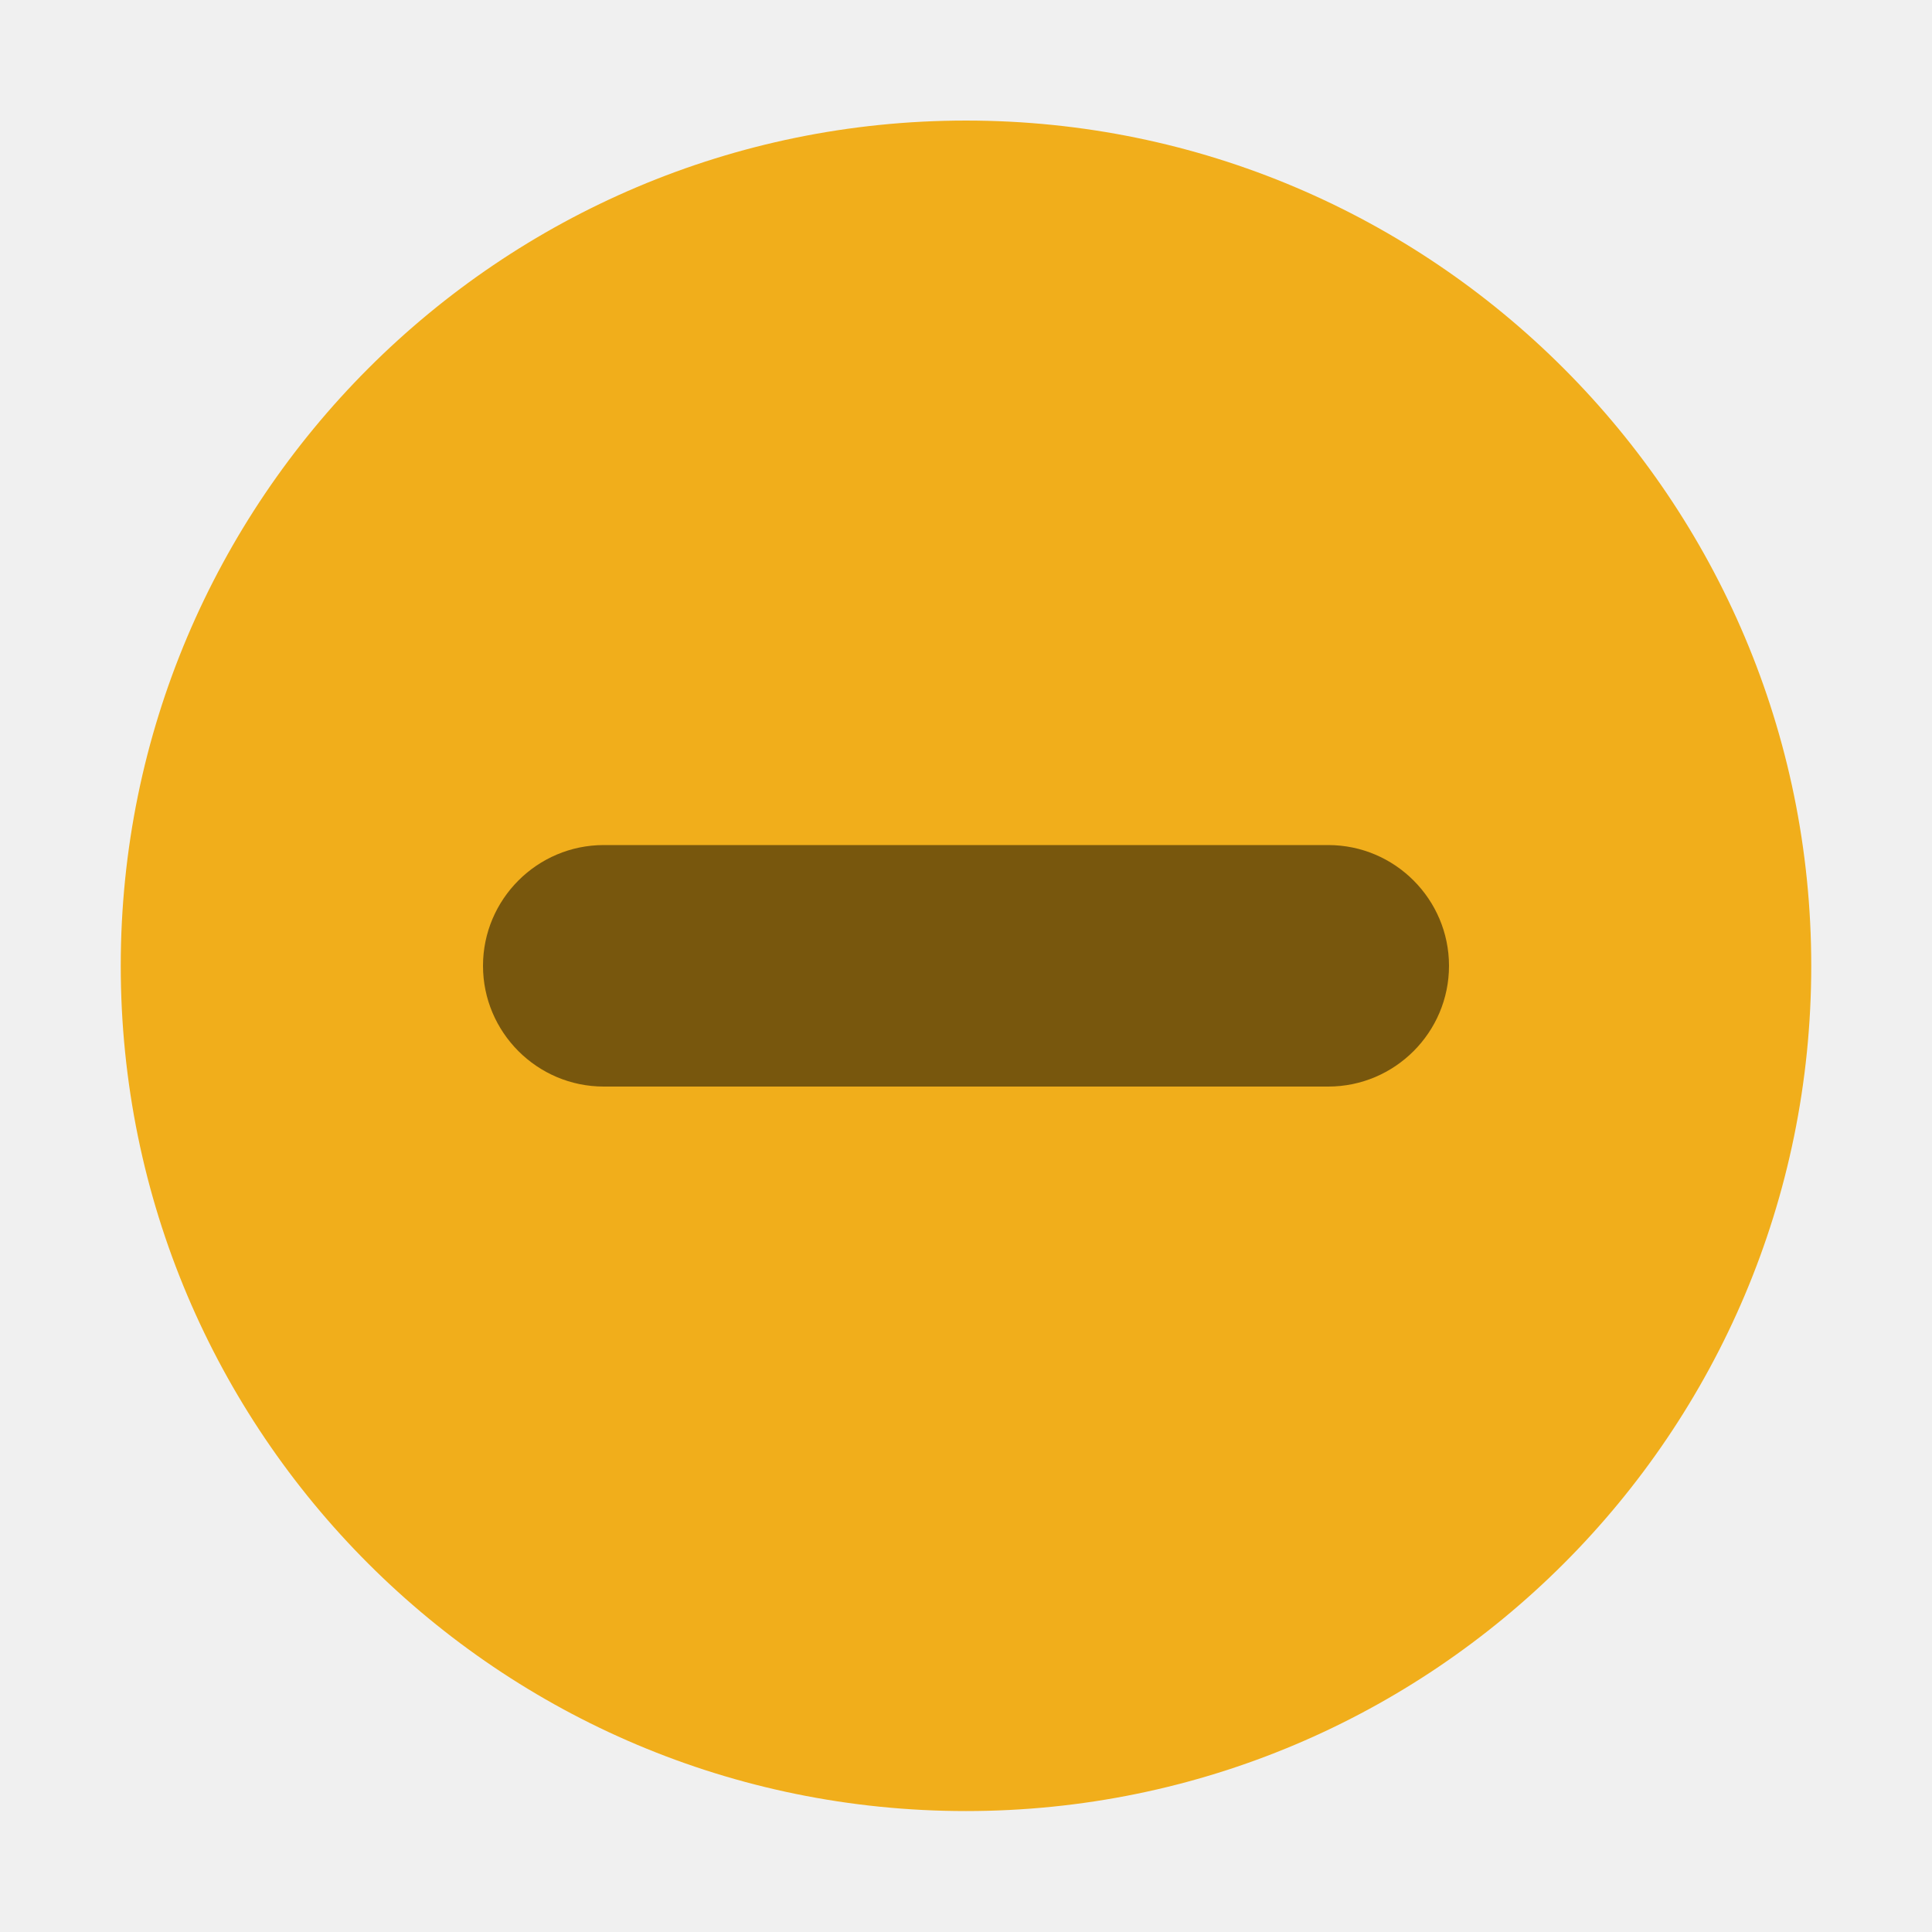
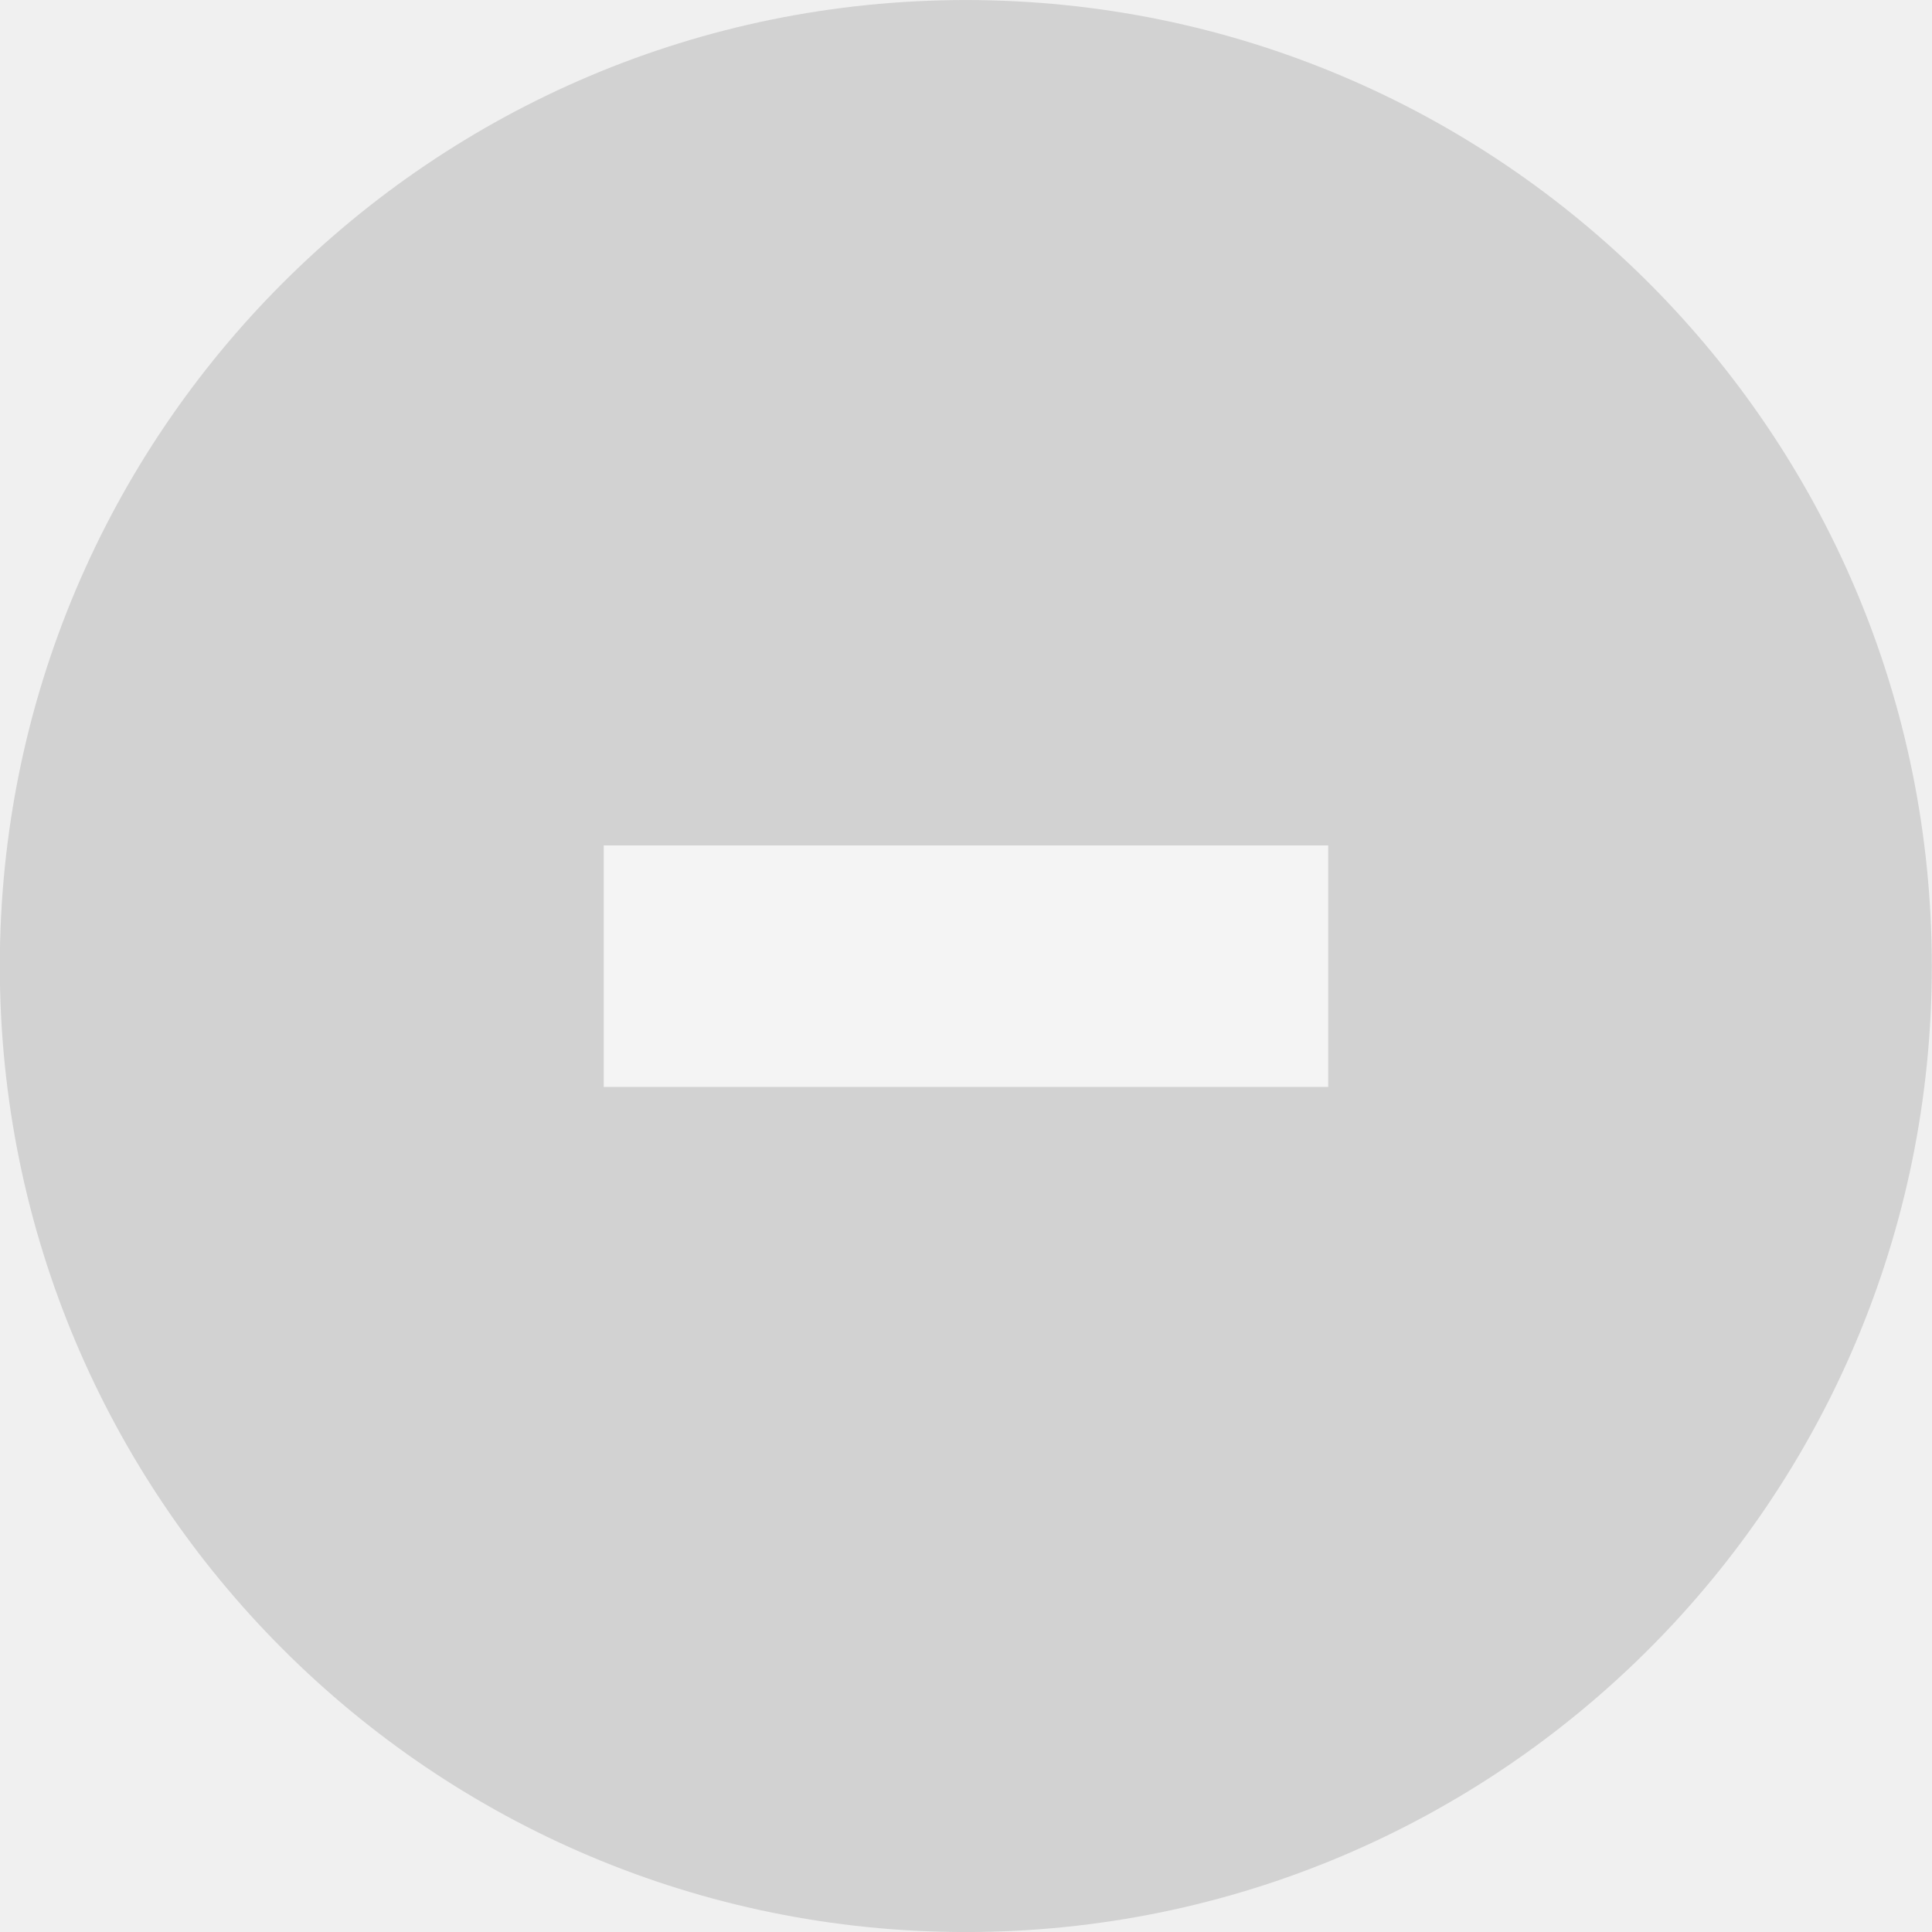
<svg xmlns="http://www.w3.org/2000/svg" viewBox="0 0 50 50" version="1.2" baseProfile="tiny">
  <defs>
</defs>
  <g fill="none" stroke="black" stroke-width="1" fill-rule="evenodd" stroke-linecap="square" stroke-linejoin="bevel">
-     <g fill="#000000" fill-opacity="1" stroke="none" transform="matrix(3.125,0,0,3.125,-790.625,676.993)" font-family="Noto Sans" font-size="10" font-weight="400" font-style="normal" opacity="0">
-       <rect x="253" y="-216.638" width="16" height="16" />
+     <g fill="#b2b2b2" fill-opacity="1" stroke="none" transform="matrix(3.125,0,0,3.125,-3953.13,-771.874)" font-family="Noto Sans" font-size="10" font-weight="400" font-style="normal" opacity="0.484">
+       <ellipse cx="1273" cy="255" rx="8" ry="8" />
    </g>
-     <g fill="#f1ae1b" fill-opacity="1" stroke="none" transform="matrix(3.125,0,0,3.125,-12.5,-3226.13)" font-family="Noto Sans" font-size="10" font-weight="400" font-style="normal">
-       <path vector-effect="none" fill-rule="evenodd" d="M12,1047.36 C15.866,1047.36 19,1044.23 19,1040.36 C19,1036.5 15.866,1033.36 12,1033.36 C8.134,1033.36 5,1036.5 5,1040.36 C5,1044.23 8.134,1047.36 12,1047.36 " />
+     <g fill="#ffffff" fill-opacity="1" stroke="none" transform="matrix(3.125,0,0,3.125,-253.126,-3021.87)" font-family="Noto Sans" font-size="12" font-weight="400" font-style="normal" opacity="0.75">
+       <path vector-effect="none" fill-rule="nonzero" d="M86,974 L86,976 L92,976 L92,974 L86,974" />
    </g>
-     <g fill="#000000" fill-opacity="1" stroke="none" transform="matrix(3.125,0,0,3.125,-12.5,-3226.13)" font-family="Noto Sans" font-size="10" font-weight="400" font-style="normal" opacity="0.5">
-       <path vector-effect="none" fill-rule="evenodd" d="M8,1040.36 C8,1039.81 8.448,1039.36 9,1039.36 L15,1039.36 C15.552,1039.36 16,1039.81 16,1040.36 C16,1040.91 15.552,1041.36 15,1041.36 L9,1041.36 C8.448,1041.36 8,1040.91 8,1040.36 " />
+     <g fill="none" stroke="none" transform="matrix(3.125,0,0,3.125,-1512.5,580.118)" font-family="Noto Sans" font-size="10" font-weight="400" font-style="normal">
+       <rect x="484" y="-185.638" width="16" height="16" />
    </g>
    <g fill="none" stroke="#000000" stroke-opacity="1" stroke-width="1" stroke-linecap="square" stroke-linejoin="bevel" transform="matrix(1,0,0,1,0,0)" font-family="Noto Sans" font-size="10" font-weight="400" font-style="normal">
</g>
  </g>
</svg>
